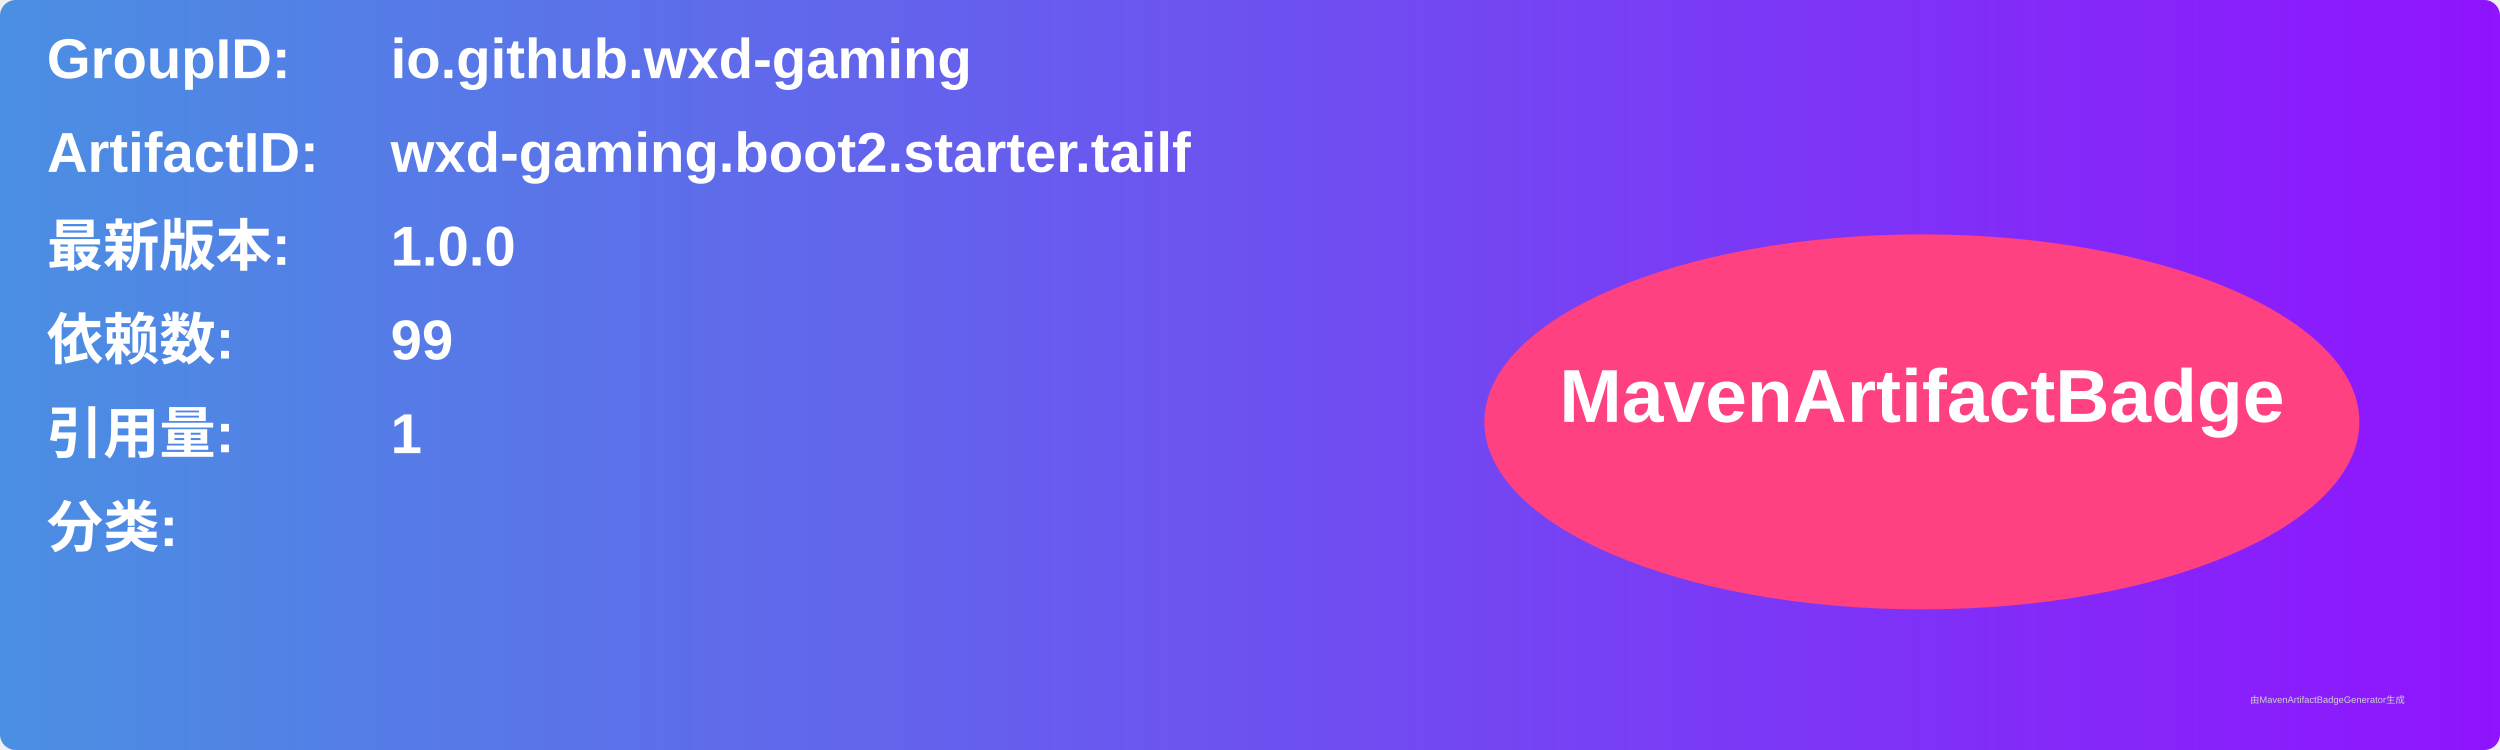
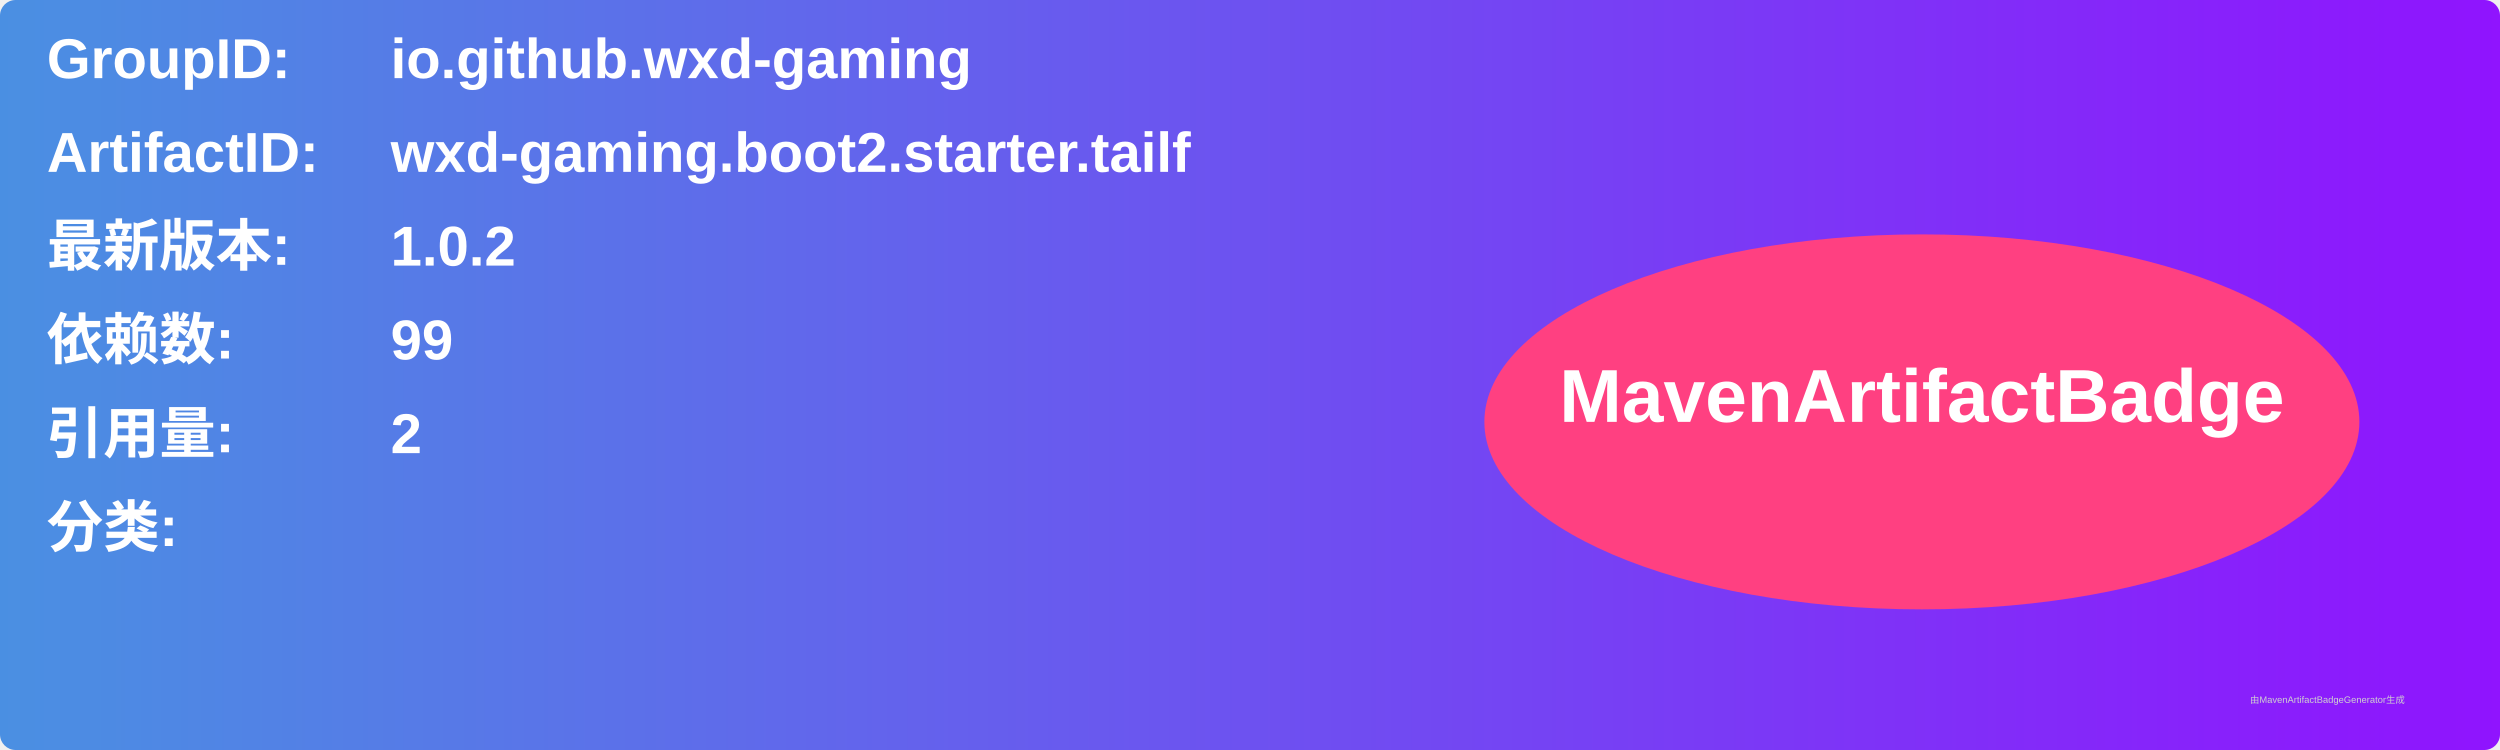
<svg xmlns="http://www.w3.org/2000/svg" width="800" height="240" viewBox="0 0 800 240">
  <linearGradient id="grad" x1="0%" y1="0%" x2="100%" y2="0%">
    <stop offset="0%" stop-color="#4a90e2" />
    <stop offset="100%" stop-color="#9013fe" />
  </linearGradient>
  <rect width="100%" height="100%" rx="5" ry="5" fill="url(#grad)" />
  <g transform="translate(15, 15)">
    <text x="0" y="10" font-family="Arial" font-size="18" fill="white" font-weight="bold" width="260">GroupID:</text>
    <text x="110" y="10" font-family="Arial" font-size="18" fill="white" font-weight="bold" width="460">io.github.wxd-gaming</text>
    <text x="0" y="40" font-family="Arial" font-size="18" fill="white" font-weight="bold" width="260">ArtifactID:</text>
    <text x="110" y="40" font-family="Arial" font-size="18" fill="white" font-weight="bold" width="460">wxd-gaming.boot2.starter.tailf</text>
    <text x="0" y="70" font-family="Arial" font-size="18" fill="white" font-weight="bold">最新版本:</text>
    <text x="110" y="70" font-family="Arial" font-size="18" fill="white" font-weight="bold">
-       <tspan font-weight="bold">1.0.0</tspan>
+       <tspan font-weight="bold">1.0.2</tspan>
    </text>
    <text x="0" y="100" font-family="Arial" font-size="18" fill="white" font-weight="bold">依赖数: </text>
    <text x="110" y="100" font-family="Arial" font-size="18" fill="white">
      <tspan font-weight="bold">99</tspan>
    </text>
    <text x="0" y="130" font-family="Arial" font-size="18" fill="white" font-weight="bold">引用量: </text>
    <text x="110" y="130" font-family="Arial" font-size="18" fill="white">
-       <tspan font-weight="bold">1</tspan>
+       <tspan font-weight="bold">2</tspan>
    </text>
    <text x="0" y="160" font-family="Arial" font-size="18" fill="white" font-weight="bold">分类:</text>
    <text x="10" y="190" font-family="Arial" font-size="10" fill="white">
      <tspan font-weight="bold" />
    </text>
    <ellipse cx="600" cy="120" rx="140" ry="60" fill="#ff4081" />
    <text x="600" y="120" text-anchor="middle" font-family="Arial" font-size="24" fill="white" font-weight="bold">MavenArtifactBadge</text>
  </g>
  <text x="720" y="225" font-family="Arial" font-size="3" fill="#d0d0d0">由MavenArtifactBadgeGenerator生成</text>
</svg>
